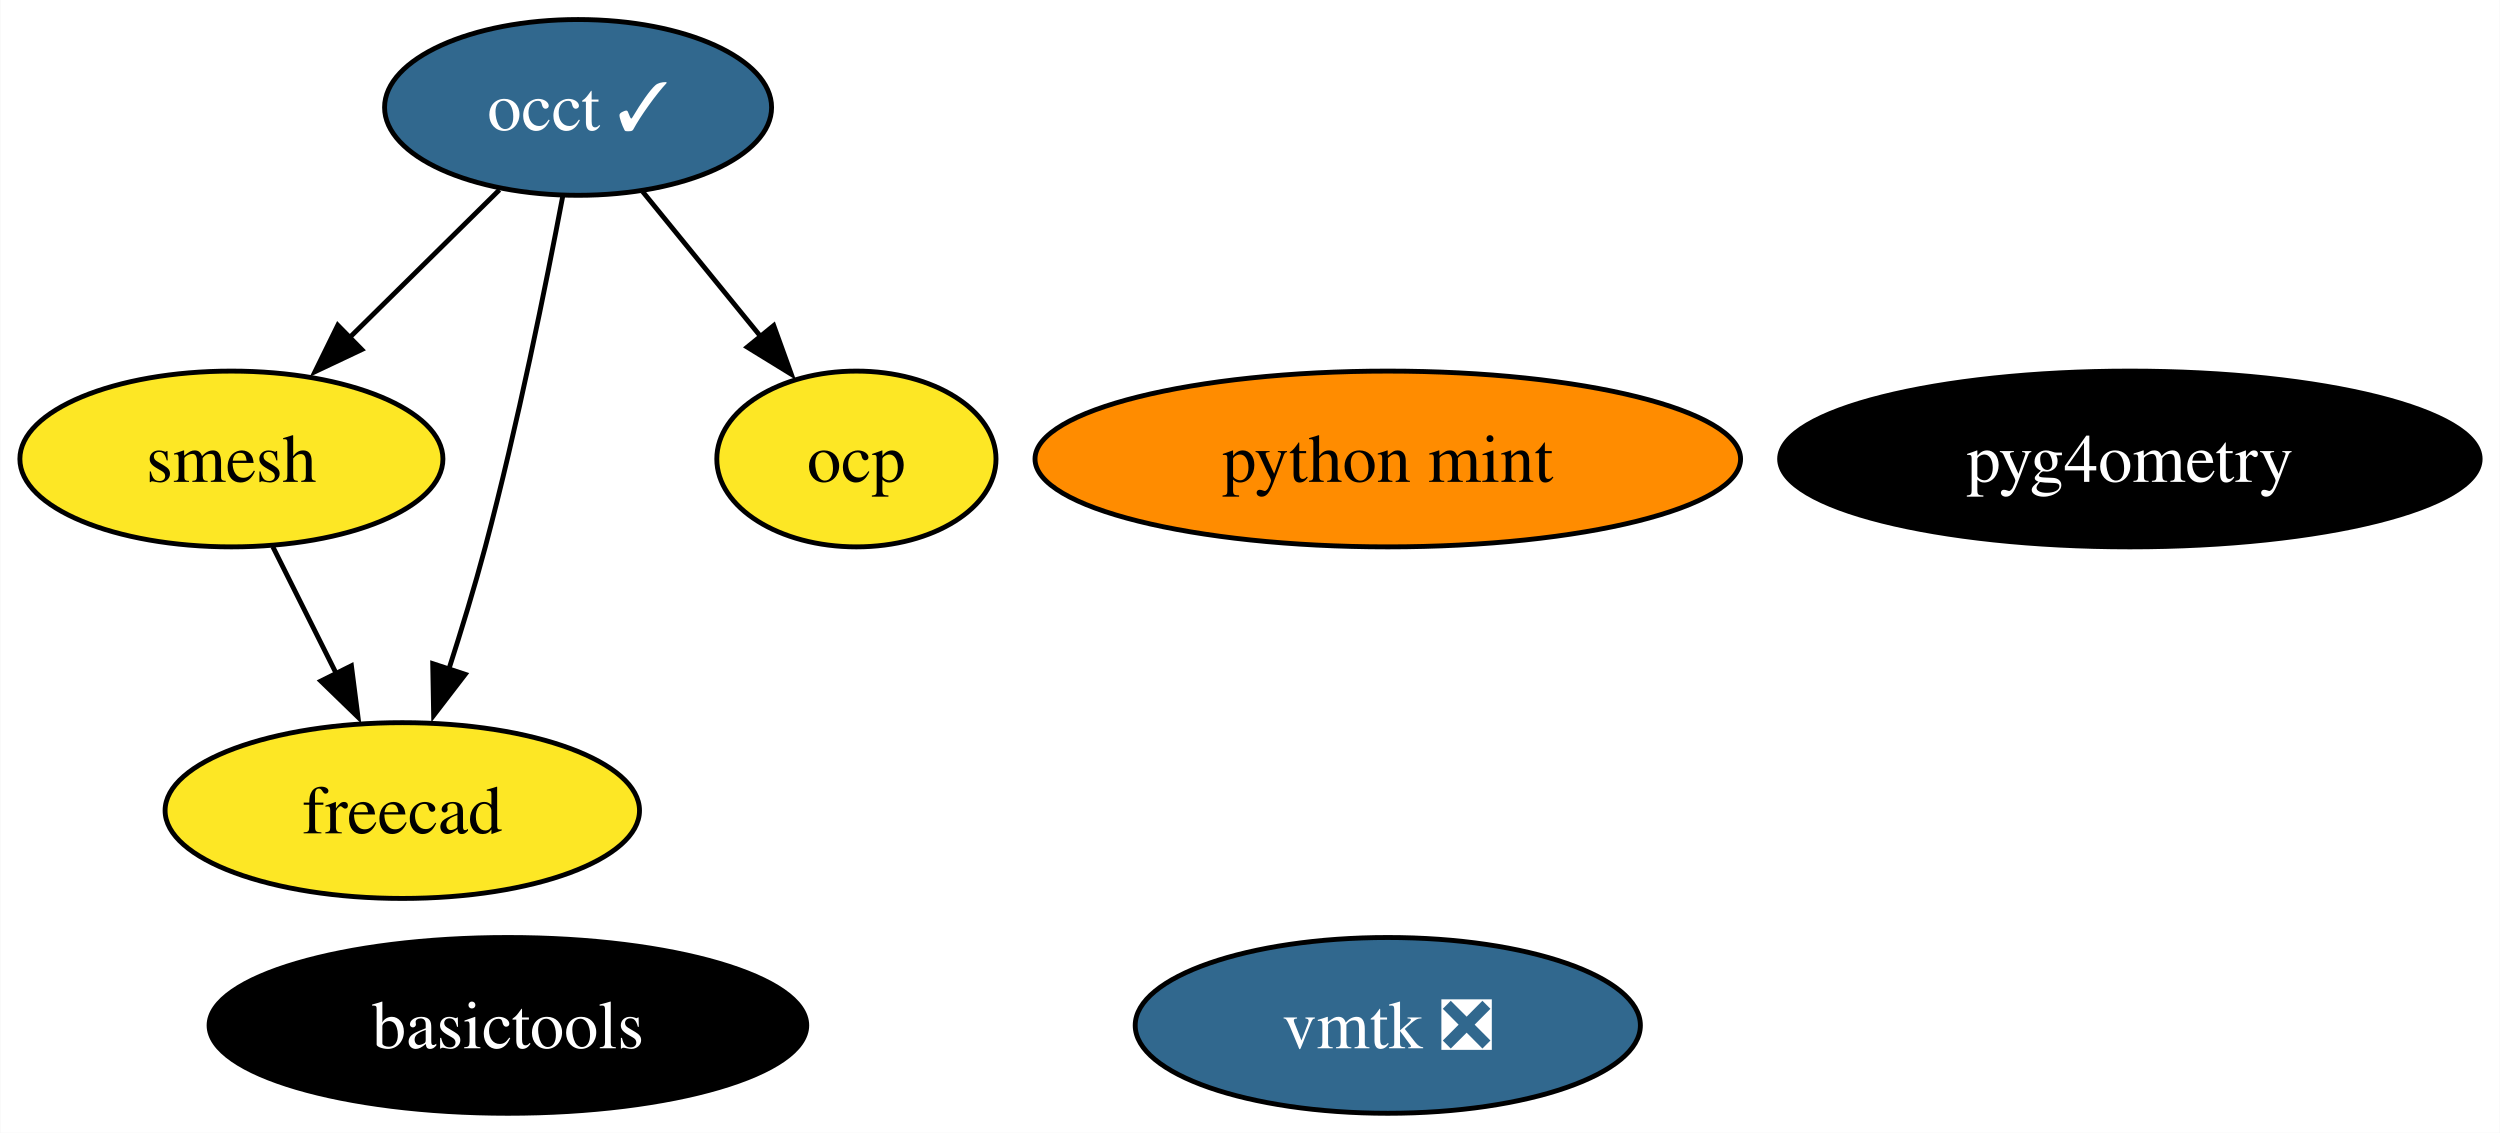
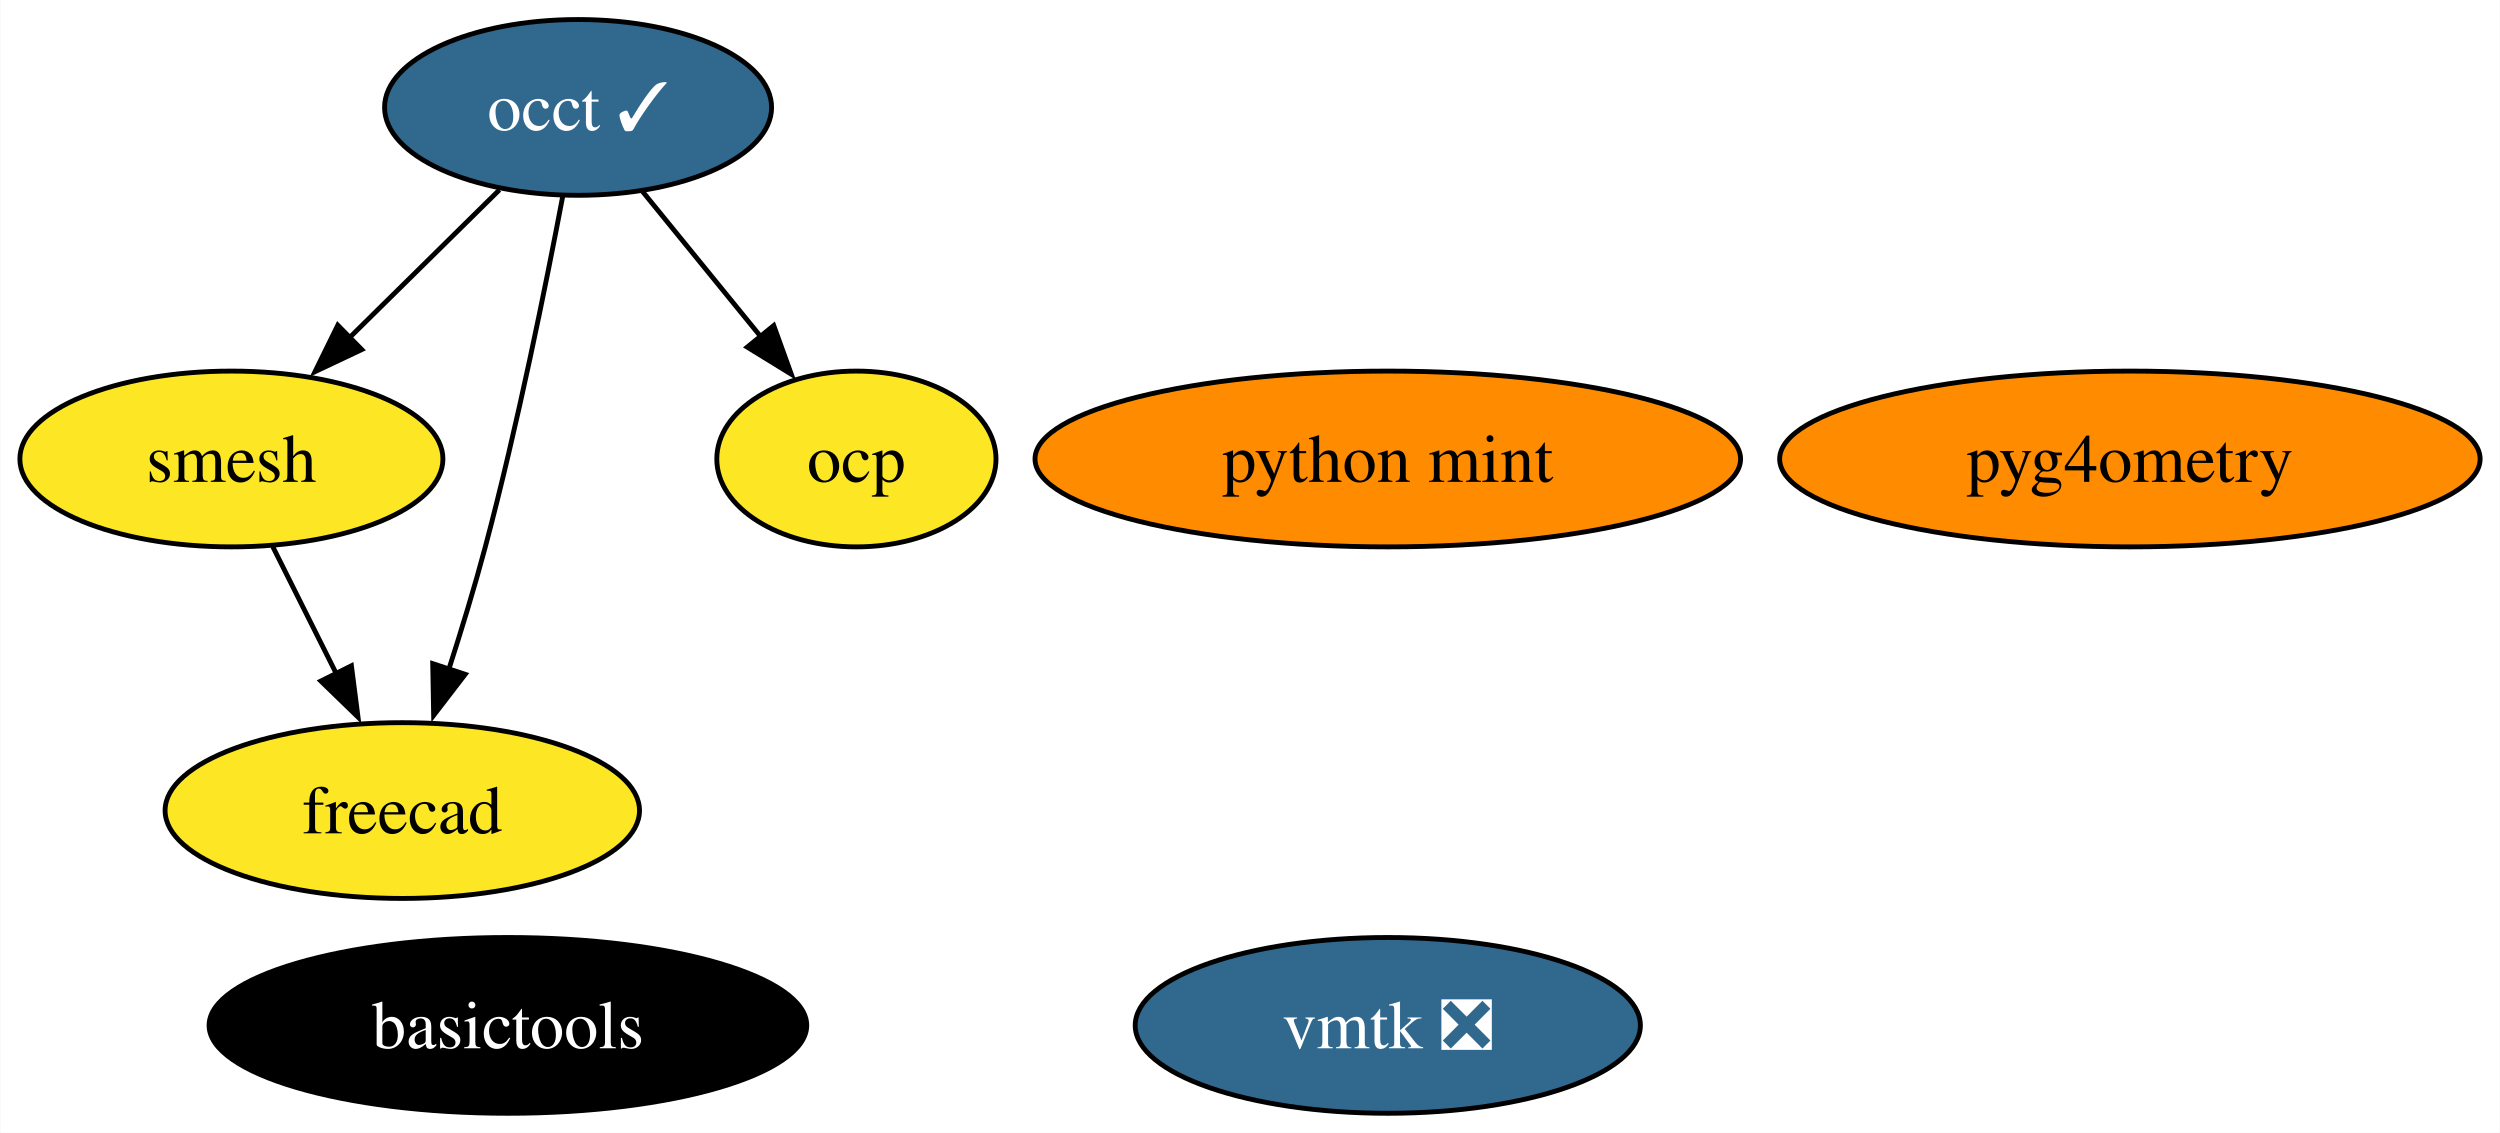
<svg xmlns="http://www.w3.org/2000/svg" xmlns:xlink="http://www.w3.org/1999/xlink" width="512pt" height="232pt" viewBox="0.00 0.00 511.86 232.00">
  <g id="graph0" class="graph" transform="scale(1 1) rotate(0) translate(4 228)">
    <polygon fill="white" stroke="none" points="-4,4 -4,-228 507.86,-228 507.86,4 -4,4" />
    <g id="node1" class="node">
      <g id="a_node1">
        <a xlink:href="https://github.com/conda-forge/occt-feedstock/pull/115" xlink:title="occt ✓">
          <ellipse fill="#31688e" stroke="black" cx="114.32" cy="-206" rx="39.63" ry="18" />
          <text text-anchor="middle" x="114.32" y="-201.32" font-family="Times,serif" font-size="14.00" fill="white">occt ✓</text>
        </a>
      </g>
    </g>
    <g id="node2" class="node">
      <g id="a_node2">
        <a xlink:href="https://github.com/conda-forge/smesh-feedstock" xlink:title="smesh">
          <ellipse fill="#fde725" stroke="black" cx="43.32" cy="-134" rx="43.32" ry="18" />
          <text text-anchor="middle" x="43.32" y="-129.32" font-family="Times,serif" font-size="14.00">smesh</text>
        </a>
      </g>
    </g>
    <g id="edge3" class="edge">
      <path fill="none" stroke="black" d="M98.21,-189.12C89.13,-180.17 77.61,-168.81 67.47,-158.81" />
      <polygon fill="black" stroke="black" points="70.02,-156.41 60.44,-151.88 65.11,-161.4 70.02,-156.41" />
    </g>
    <g id="node3" class="node">
      <g id="a_node3">
        <a xlink:href="https://github.com/conda-forge/freecad-feedstock" xlink:title="freecad">
          <ellipse fill="#fde725" stroke="black" cx="78.32" cy="-62" rx="48.58" ry="18" />
          <text text-anchor="middle" x="78.32" y="-57.33" font-family="Times,serif" font-size="14.00">freecad</text>
        </a>
      </g>
    </g>
    <g id="edge1" class="edge">
      <path fill="none" stroke="black" d="M111.18,-187.82C107.76,-169.8 101.91,-140.73 95.32,-116 93.12,-107.75 90.41,-98.88 87.81,-90.8" />
      <polygon fill="black" stroke="black" points="91.2,-89.9 84.74,-81.49 84.55,-92.09 91.2,-89.9" />
    </g>
    <g id="node7" class="node">
      <g id="a_node7">
        <a xlink:href="https://github.com/conda-forge/ocp-feedstock" xlink:title="ocp">
          <ellipse fill="#fde725" stroke="black" cx="171.32" cy="-134" rx="28.59" ry="18" />
          <text text-anchor="middle" x="171.32" y="-129.32" font-family="Times,serif" font-size="14.00">ocp</text>
        </a>
      </g>
    </g>
    <g id="edge2" class="edge">
      <path fill="none" stroke="black" d="M127.54,-188.76C134.71,-179.95 143.73,-168.88 151.71,-159.08" />
      <polygon fill="black" stroke="black" points="154.39,-161.33 157.99,-151.36 148.96,-156.91 154.39,-161.33" />
    </g>
    <g id="edge4" class="edge">
      <path fill="none" stroke="black" d="M51.79,-116.05C55.7,-108.23 60.44,-98.75 64.83,-89.98" />
      <polygon fill="black" stroke="black" points="67.9,-91.65 69.25,-81.14 61.64,-88.52 67.9,-91.65" />
    </g>
    <g id="node4" class="node">
      <g id="a_node4">
        <a xlink:href="https://github.com/conda-forge/basictools-feedstock" xlink:title="basictools">
          <ellipse fill="#000000" stroke="black" cx="99.95" cy="-18" rx="61.2" ry="18" />
          <text text-anchor="middle" x="99.95" y="-13.32" font-family="Times,serif" font-size="14.00" fill="white">basictools</text>
        </a>
      </g>
    </g>
    <g id="node5" class="node">
      <g id="a_node5">
        <a xlink:href="https://github.com/conda-forge/python-mint-feedstock" xlink:title="python mint">
          <ellipse fill="#ff8c00" stroke="black" cx="280.15" cy="-134" rx="72.25" ry="18" />
          <text text-anchor="middle" x="280.15" y="-129.32" font-family="Times,serif" font-size="14.00">python mint</text>
        </a>
      </g>
    </g>
    <g id="node6" class="node">
      <g id="a_node6">
        <a xlink:href="https://github.com/conda-forge/vmtk-feedstock/pull/28" xlink:title="vmtk ❎">
          <ellipse fill="#31688e" stroke="black" cx="280.15" cy="-18" rx="51.73" ry="18" />
          <text text-anchor="middle" x="280.15" y="-13.32" font-family="Times,serif" font-size="14.00" fill="white">vmtk ❎</text>
        </a>
      </g>
    </g>
    <g id="node8" class="node">
      <g id="a_node8">
        <a xlink:href="https://github.com/conda-forge/pyg4ometry-feedstock" xlink:title="pyg4ometry">
-           <ellipse fill="#000000" stroke="black" cx="432.13" cy="-134" rx="71.73" ry="18" />
-           <text text-anchor="middle" x="432.13" y="-129.32" font-family="Times,serif" font-size="14.00" fill="white">pyg4ometry</text>
+           <ellipse fill="#ff8c00" stroke="black" cx="432.13" cy="-134" rx="71.73" ry="18" />
+           <text text-anchor="middle" x="432.13" y="-129.32" font-family="Times,serif" font-size="14.00">pyg4ometry</text>
        </a>
      </g>
    </g>
  </g>
</svg>
